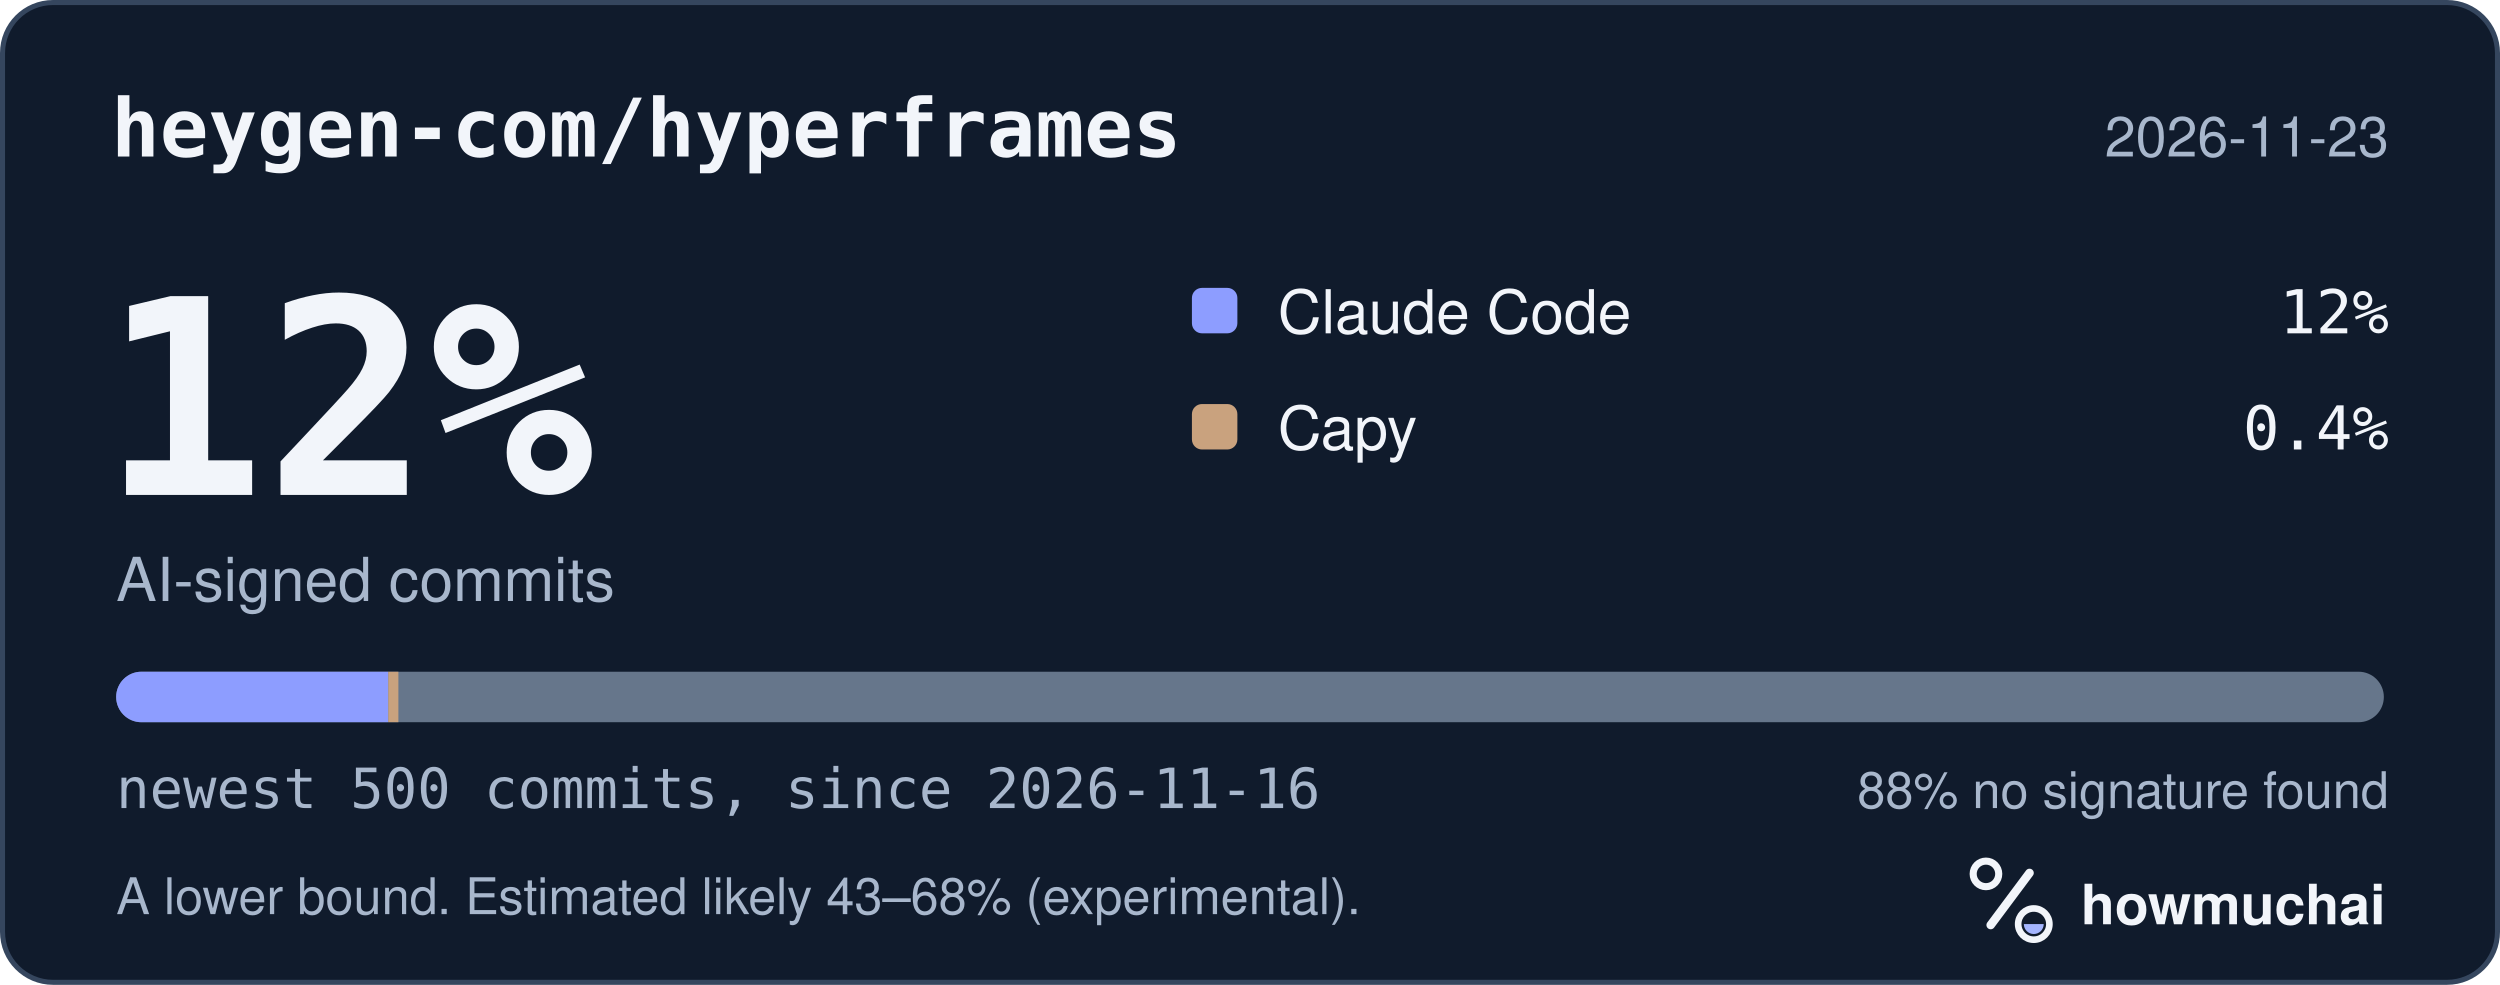
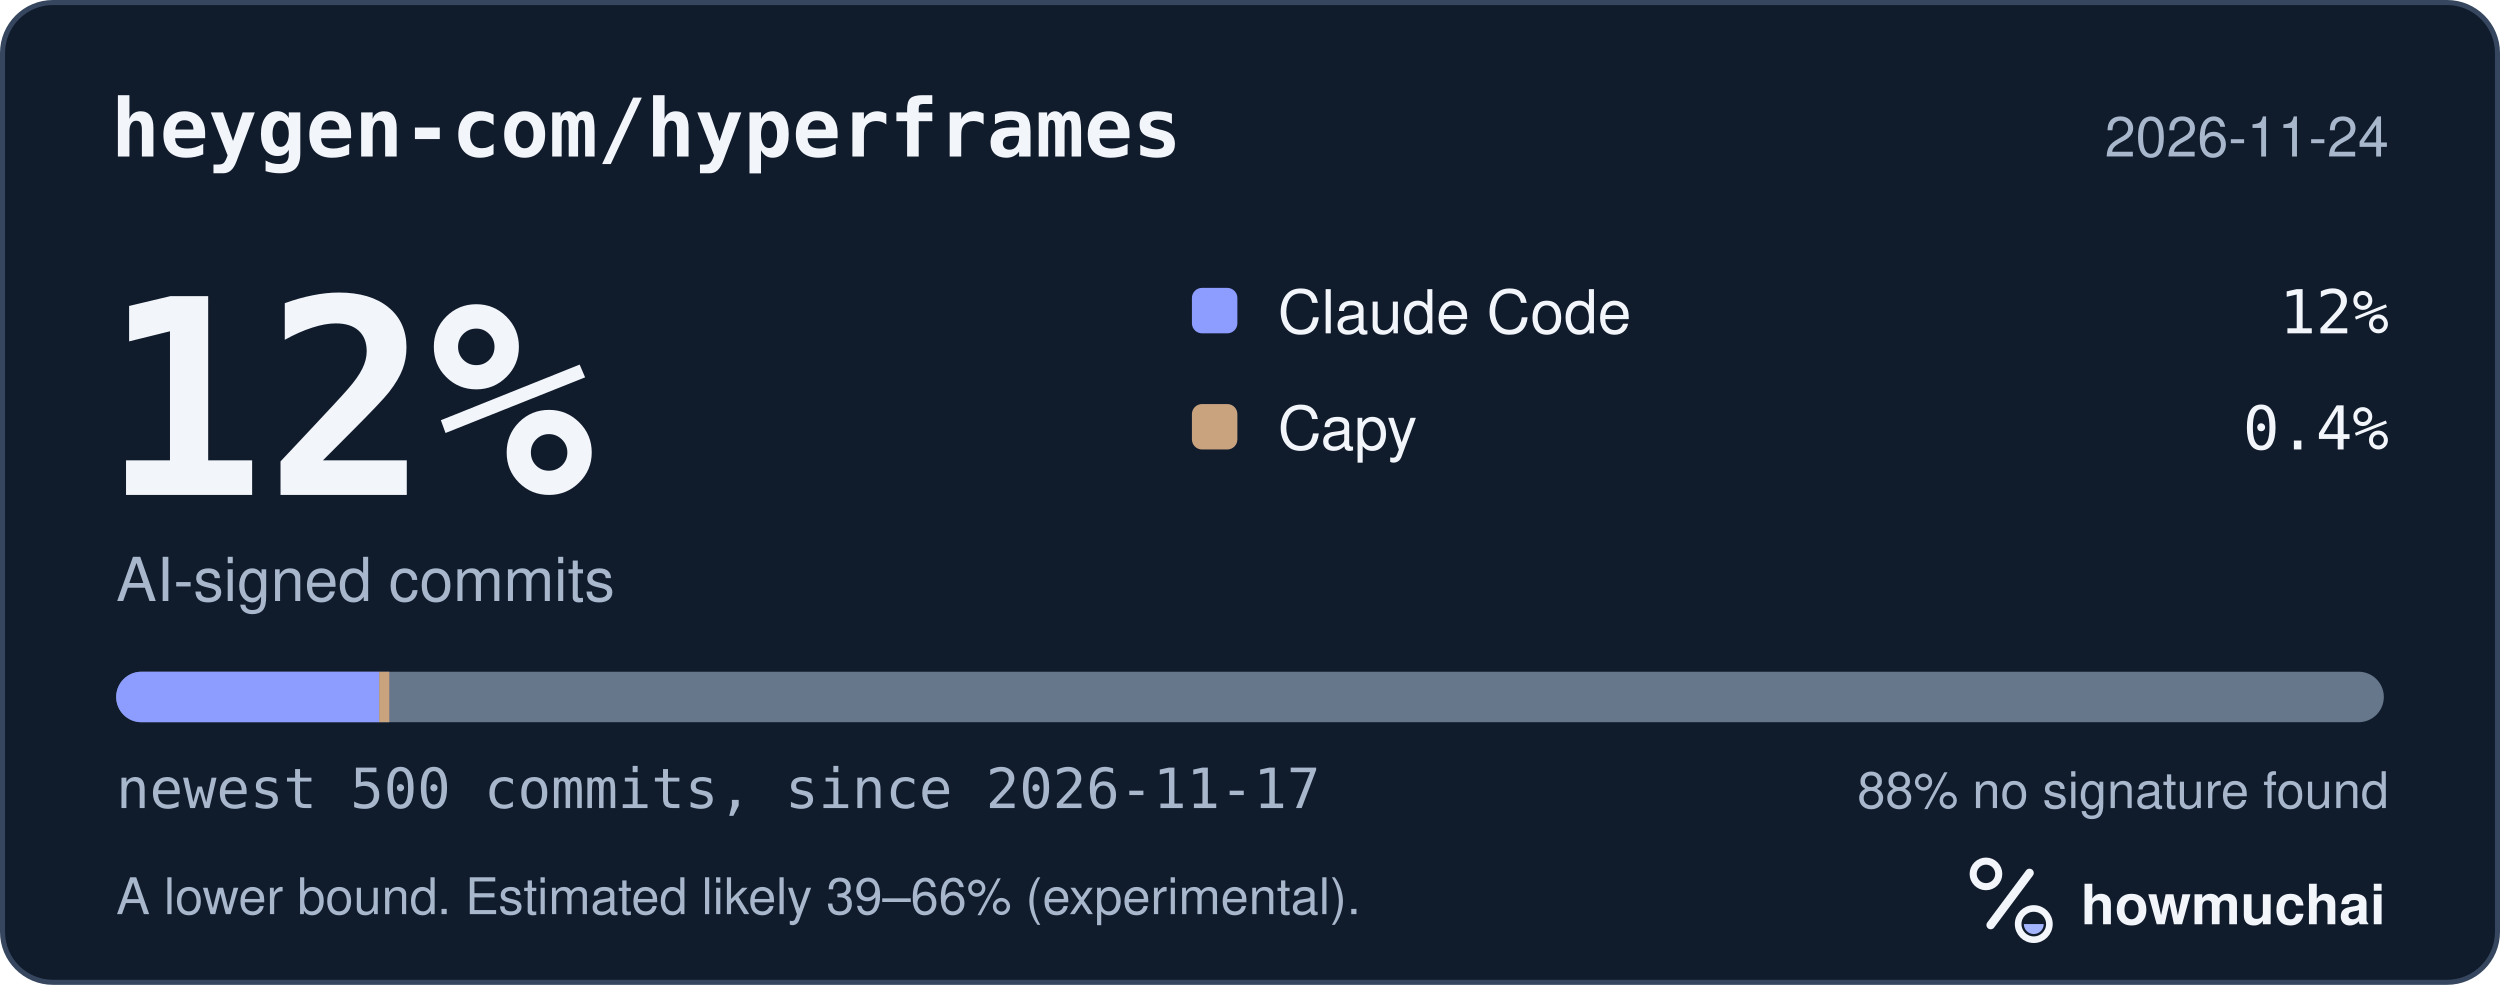
<svg xmlns="http://www.w3.org/2000/svg" width="495" height="195" viewBox="0 0 495 195" role="img" aria-labelledby="hm-t hm-d">
  <rect x="0.5" y="0.5" width="494" height="194" rx="10" fill="#101B2C" stroke="#35465E" />
  <text x="22" y="31" fill="#F2F5FA" font-family="ui-monospace, SF Mono, Menlo, Consolas, IBM Plex Mono, monospace" font-size="16" font-weight="600">heygen-com/hyperframes</text>
-   <text x="473" y="31" fill="#A8B7CC" font-family="-apple-system, BlinkMacSystemFont, Segoe UI, Helvetica, Arial, Fira Sans, sans-serif" font-size="11" text-anchor="end">2026-11-23</text>
+   <text x="473" y="31" fill="#A8B7CC" font-family="-apple-system, BlinkMacSystemFont, Segoe UI, Helvetica, Arial, Fira Sans, sans-serif" font-size="11" text-anchor="end">2026-11-24</text>
  <text x="20" y="98" fill="#F2F5FA" font-family="ui-monospace, SF Mono, Menlo, Consolas, IBM Plex Mono, monospace" font-size="54" font-weight="700">12%</text>
  <text x="23" y="119" fill="#A8B7CC" font-family="-apple-system, BlinkMacSystemFont, Segoe UI, Helvetica, Arial, Fira Sans, sans-serif" font-size="12">AI-signed commits</text>
  <rect x="236" y="57" width="9" height="9" rx="2" fill="#8D9DFF" />
  <text x="253" y="66" fill="#F2F5FA" font-family="-apple-system, BlinkMacSystemFont, Segoe UI, Helvetica, Arial, Fira Sans, sans-serif" font-size="12">Claude Code</text>
  <text x="473" y="66" fill="#F2F5FA" font-family="ui-monospace, SF Mono, Menlo, Consolas, IBM Plex Mono, monospace" font-size="12" text-anchor="end">12%</text>
  <rect x="236" y="80" width="9" height="9" rx="2" fill="#C9A27E" />
  <text x="253" y="89" fill="#F2F5FA" font-family="-apple-system, BlinkMacSystemFont, Segoe UI, Helvetica, Arial, Fira Sans, sans-serif" font-size="12">Capy</text>
  <text x="473" y="89" fill="#F2F5FA" font-family="ui-monospace, SF Mono, Menlo, Consolas, IBM Plex Mono, monospace" font-size="12" text-anchor="end">0.4%</text>
  <defs>
    <clipPath id="hm-bar">
      <rect x="23" y="133" width="449" height="10" rx="5" />
    </clipPath>
  </defs>
  <rect x="23" y="133" width="449" height="10" rx="5" fill="#66768B" />
  <g clip-path="url(#hm-bar)">
-     <rect x="23.00" y="133" width="53.88" height="10" fill="#8D9DFF" />
-     <rect x="76.88" y="133" width="2.00" height="10" fill="#C9A27E" />
+     <rect x="23.00" y="133" width="52.08" height="10" fill="#8D9DFF" />
+     <rect x="75.08" y="133" width="2.00" height="10" fill="#C9A27E" />
  </g>
-   <text x="23" y="160" fill="#A8B7CC" font-family="ui-monospace, SF Mono, Menlo, Consolas, IBM Plex Mono, monospace" font-size="11">newest 500 commits, since 2026-11-16</text>
+   <text x="23" y="160" fill="#A8B7CC" font-family="ui-monospace, SF Mono, Menlo, Consolas, IBM Plex Mono, monospace" font-size="11">newest 500 commits, since 2026-11-17</text>
  <text x="473" y="160" fill="#A8B7CC" font-family="-apple-system, BlinkMacSystemFont, Segoe UI, Helvetica, Arial, Fira Sans, sans-serif" font-size="10" text-anchor="end">88% no signature found</text>
-   <text x="23" y="181" fill="#A8B7CC" font-family="-apple-system, BlinkMacSystemFont, Segoe UI, Helvetica, Arial, Fira Sans, sans-serif" font-size="10">A lower bound. Estimated likely 43–68% (experimental).</text>
+   <text x="23" y="181" fill="#A8B7CC" font-family="-apple-system, BlinkMacSystemFont, Segoe UI, Helvetica, Arial, Fira Sans, sans-serif" font-size="10">A lower bound. Estimated likely 39–66% (experimental).</text>
  <g transform="translate(386 166) scale(0.046875)">
    <circle cx="154" cy="150" r="54" fill="none" stroke="#F2F5FA" stroke-width="30" />
    <path d="M174 366 338 146" fill="none" stroke="#F2F5FA" stroke-width="36" stroke-linecap="round" />
    <circle cx="356" cy="362" r="66" fill="none" stroke="#F2F5FA" stroke-width="28" />
    <path d="M314 362a42 42 0 0 0 84 0Z" fill="#A4B5FF" />
  </g>
  <text x="412" y="183" fill="#F2F5FA" font-family="-apple-system, BlinkMacSystemFont, Segoe UI, Helvetica, Arial, Fira Sans, sans-serif" font-size="11" font-weight="650">howmuchai</text>
</svg>
